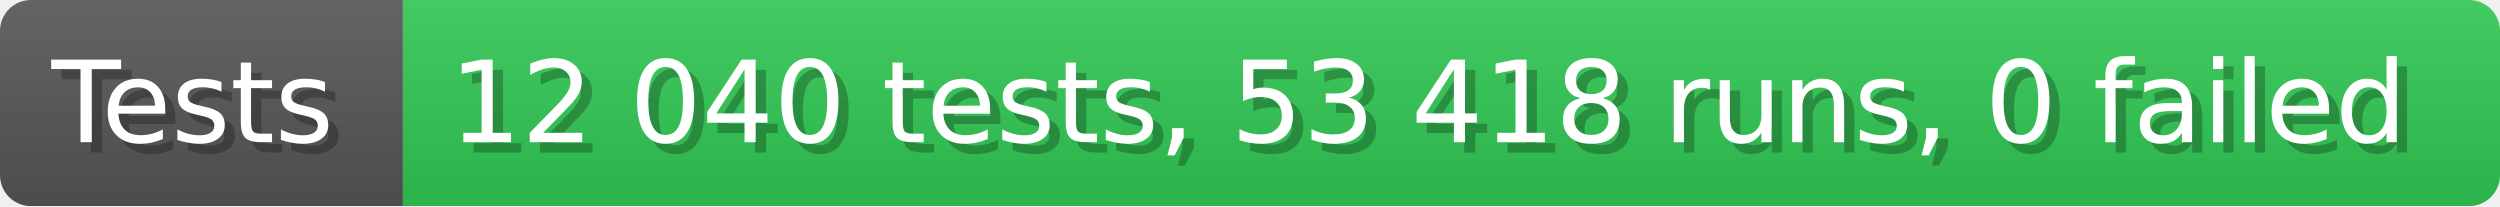
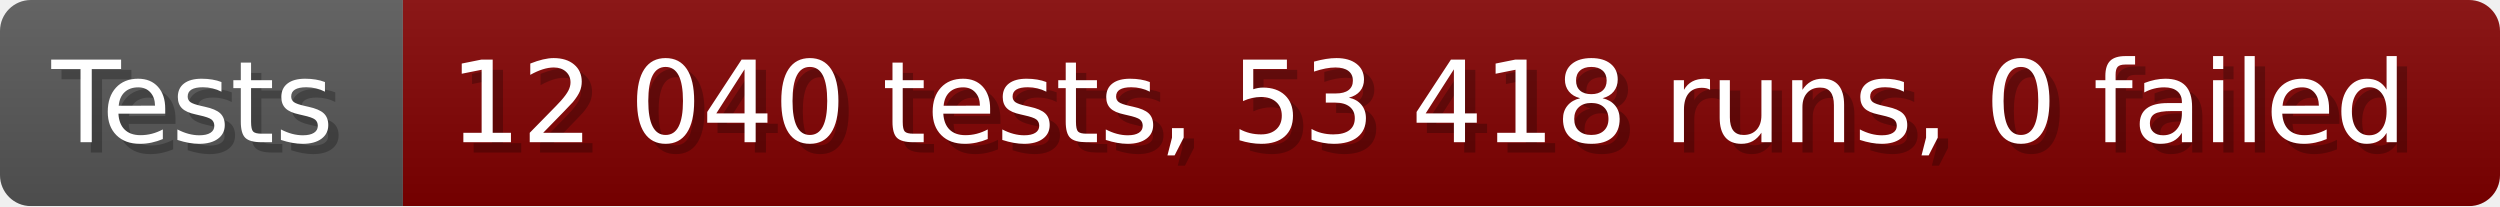
<svg xmlns="http://www.w3.org/2000/svg" width="242.6" height="20" viewBox="0 0 2426 200" role="img" aria-label="Tests: 12 040 tests, 53 418 runs, 0 failed">
  <linearGradient id="a" x2="0" y2="100%">
    <stop offset="0" stop-opacity=".1" stop-color="#EEE" />
    <stop offset="1" stop-opacity=".1" />
  </linearGradient>
  <mask id="m">
    <rect width="2426" height="200" rx="30" fill="#FFF" />
  </mask>
  <g mask="url(#m)">
    <rect width="391" height="200" fill="#555" />
-     <rect width="2035" height="200" fill="#31c653" x="391" />
+     <rect width="2035" height="200" fill="#800000" x="391" />
    <rect width="2426" height="200" fill="url(#a)" />
  </g>
  <g aria-hidden="true" fill="#fff" text-anchor="start" font-family="Verdana,DejaVu Sans,sans-serif" font-size="110">
    <text x="60" y="148" textLength="291" fill="#000" opacity="0.25">Tests</text>
    <text x="50" y="138" textLength="291">Tests</text>
    <text x="446" y="148" textLength="1935" fill="#000" opacity="0.25">12 040 tests, 53 418 runs, 0 failed</text>
    <text x="436" y="138" textLength="1935">12 040 tests, 53 418 runs, 0 failed</text>
  </g>
</svg>
